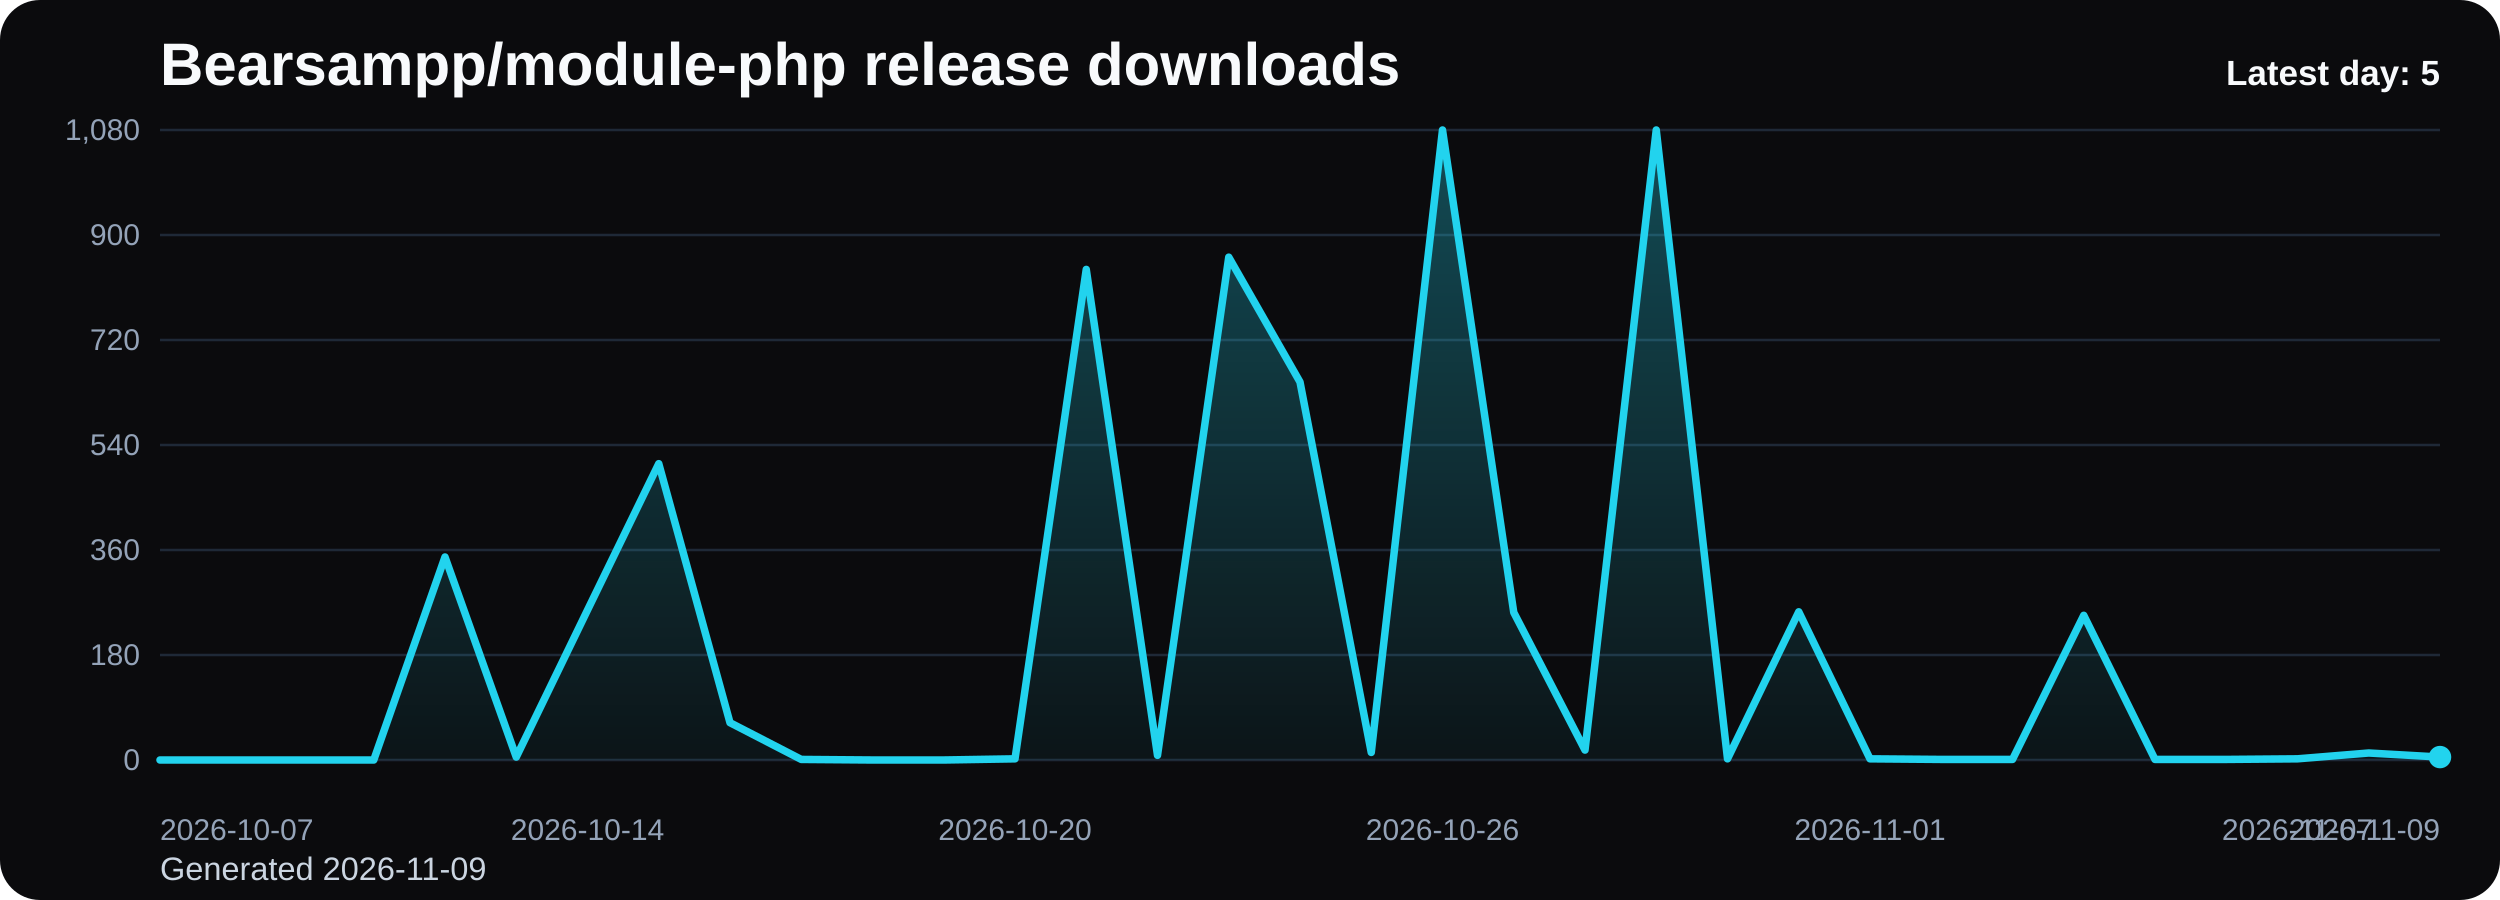
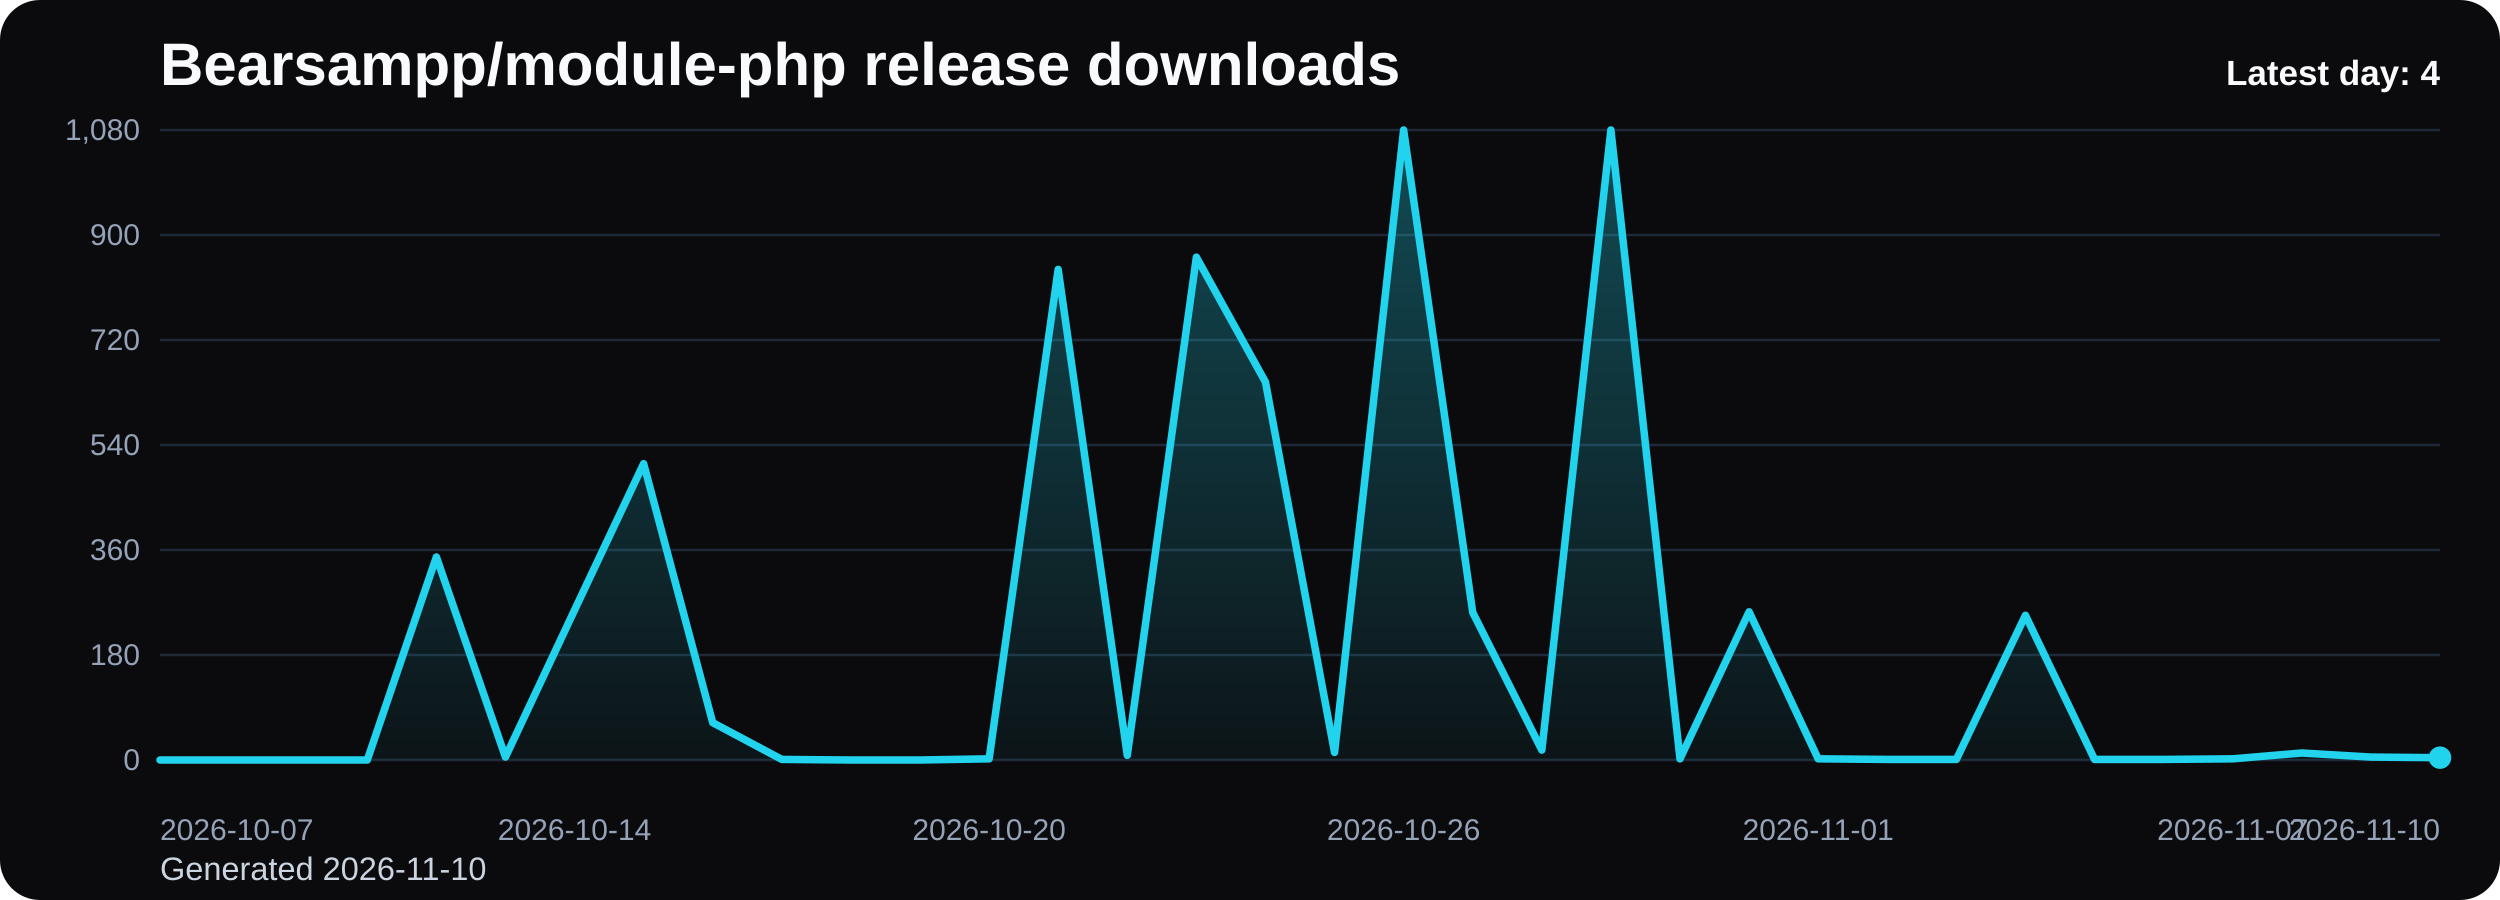
<svg xmlns="http://www.w3.org/2000/svg" viewBox="0 0 1000 360" role="img" aria-label="Bearsampp/module-php release downloads chart">
  <defs>
    <linearGradient id="fill-daily-black" x1="0" y1="0" x2="0" y2="1">
      <stop offset="0%" stop-color="#22d3ee" stop-opacity="0.32" />
      <stop offset="100%" stop-color="#22d3ee" stop-opacity="0.05" />
    </linearGradient>
    <style>
      .bg { fill: #0b0b0d; }
      .title { font: 700 24px Arial, sans-serif; fill: #f8fafc; }
      .sub { font: 400 13px Arial, sans-serif; fill: #cbd5e1; }
      .grid { stroke: #1f2937; stroke-width: 1; }
      .axis { font: 400 12px Arial, sans-serif; fill: #94a3b8; }
      .line { fill: none; stroke: #22d3ee; stroke-width: 3; stroke-linecap: round; stroke-linejoin: round; }
      .dot { fill: #22d3ee; }
      .value { font: 600 11px Arial, sans-serif; fill: #cbd5e1; }
      .latest { font: 700 14px Arial, sans-serif; fill: #f8fafc; }
    </style>
  </defs>
  <rect class="bg" x="0" y="0" width="1000" height="360" rx="16" />
  <text class="title" x="64" y="34">Bearsampp/module-php release downloads</text>
-   <text class="sub" x="64" y="352">Generated 2026-11-09</text>
+   <text class="sub" x="64" y="352">Generated 2026-11-10</text>
  <line x1="64" y1="52.00" x2="976" y2="52.00" class="grid" />
  <text x="56" y="56.00" text-anchor="end" class="axis">1,080</text>
  <line x1="64" y1="94.00" x2="976" y2="94.00" class="grid" />
  <text x="56" y="98.00" text-anchor="end" class="axis">900</text>
  <line x1="64" y1="136.00" x2="976" y2="136.00" class="grid" />
  <text x="56" y="140.00" text-anchor="end" class="axis">720</text>
  <line x1="64" y1="178.00" x2="976" y2="178.00" class="grid" />
  <text x="56" y="182.00" text-anchor="end" class="axis">540</text>
  <line x1="64" y1="220.00" x2="976" y2="220.00" class="grid" />
  <text x="56" y="224.00" text-anchor="end" class="axis">360</text>
  <line x1="64" y1="262.00" x2="976" y2="262.00" class="grid" />
  <text x="56" y="266.00" text-anchor="end" class="axis">180</text>
  <line x1="64" y1="304.00" x2="976" y2="304.00" class="grid" />
  <text x="56" y="308.00" text-anchor="end" class="axis">0</text>
-   <path d="M 64.00 304 L 64.00 304.00 L 92.50 304.00 L 121.00 304.00 L 149.50 304.00 L 178.00 222.80 L 206.50 302.83 L 235.00 244.03 L 263.50 185.47 L 292.00 289.07 L 320.50 303.77 L 349.00 304.00 L 377.50 304.00 L 406.00 303.53 L 434.50 107.77 L 463.00 302.13 L 491.50 102.87 L 520.00 152.80 L 548.50 300.97 L 577.00 52.00 L 605.50 244.97 L 634.00 300.03 L 662.50 52.00 L 691.00 303.53 L 719.50 244.73 L 748.00 303.53 L 776.50 303.77 L 805.00 303.77 L 833.50 246.13 L 862.00 303.77 L 890.50 303.77 L 919.00 303.53 L 947.50 301.20 L 976.00 302.83 L 976.00 304 Z" fill="url(#fill-daily-black)" />
-   <polyline class="line" points="64.00,304.00 92.50,304.00 121.00,304.00 149.50,304.00 178.00,222.80 206.50,302.83 235.00,244.03 263.50,185.47 292.00,289.07 320.50,303.77 349.00,304.00 377.50,304.00 406.00,303.53 434.50,107.77 463.00,302.13 491.50,102.87 520.00,152.80 548.50,300.97 577.00,52.00 605.50,244.97 634.00,300.03 662.50,52.00 691.00,303.53 719.50,244.73 748.00,303.53 776.50,303.77 805.00,303.77 833.50,246.13 862.00,303.77 890.50,303.77 919.00,303.53 947.50,301.20 976.00,302.83" />
-   <circle class="dot" cx="976.00" cy="302.83" r="4.5" />
+   <path d="M 64.00 304 L 64.00 304.00 L 91.64 304.00 L 119.27 304.00 L 146.91 304.00 L 174.55 222.80 L 202.18 302.83 L 229.82 244.03 L 257.45 185.47 L 285.09 289.07 L 312.73 303.77 L 340.36 304.00 L 368.00 304.00 L 395.64 303.53 L 423.27 107.77 L 450.91 302.13 L 478.55 102.87 L 506.18 152.80 L 533.82 300.97 L 561.45 52.00 L 589.09 244.97 L 616.73 300.03 L 644.36 52.00 L 672.00 303.53 L 699.64 244.73 L 727.27 303.53 L 754.91 303.77 L 782.55 303.77 L 810.18 246.13 L 837.82 303.77 L 865.45 303.77 L 893.09 303.53 L 920.73 301.20 L 948.36 302.83 L 976.00 303.07 L 976.00 304 Z" fill="url(#fill-daily-black)" />
+   <polyline class="line" points="64.00,304.00 91.64,304.00 119.27,304.00 146.91,304.00 174.55,222.80 202.18,302.83 229.82,244.03 257.45,185.47 285.09,289.07 312.73,303.77 340.36,304.00 368.00,304.00 395.64,303.53 423.27,107.77 450.91,302.13 478.55,102.87 506.18,152.80 533.82,300.97 561.45,52.00 589.09,244.97 616.73,300.03 644.36,52.00 672.00,303.53 699.64,244.73 727.27,303.53 754.91,303.77 782.55,303.77 810.18,246.13 837.82,303.77 865.45,303.77 893.09,303.53 920.73,301.20 948.36,302.83 976.00,303.07" />
+   <circle class="dot" cx="976.00" cy="303.07" r="4.5" />
  <text class="axis" x="64.00" y="336" text-anchor="start">2026-10-07</text>
-   <text class="axis" x="235.00" y="336" text-anchor="middle">2026-10-14</text>
-   <text class="axis" x="406.00" y="336" text-anchor="middle">2026-10-20</text>
-   <text class="axis" x="577.00" y="336" text-anchor="middle">2026-10-26</text>
-   <text class="axis" x="748.00" y="336" text-anchor="middle">2026-11-01</text>
-   <text class="axis" x="919.00" y="336" text-anchor="middle">2026-11-07</text>
-   <text class="axis" x="976.00" y="336" text-anchor="end">2026-11-09</text>
-   <text class="latest" x="976" y="34" text-anchor="end">Latest day: 5</text>
+   <text class="axis" x="229.82" y="336" text-anchor="middle">2026-10-14</text>
+   <text class="axis" x="395.64" y="336" text-anchor="middle">2026-10-20</text>
+   <text class="axis" x="561.45" y="336" text-anchor="middle">2026-10-26</text>
+   <text class="axis" x="727.27" y="336" text-anchor="middle">2026-11-01</text>
+   <text class="axis" x="893.09" y="336" text-anchor="middle">2026-11-07</text>
+   <text class="axis" x="976.00" y="336" text-anchor="end">2026-11-10</text>
+   <text class="latest" x="976" y="34" text-anchor="end">Latest day: 4</text>
</svg>
